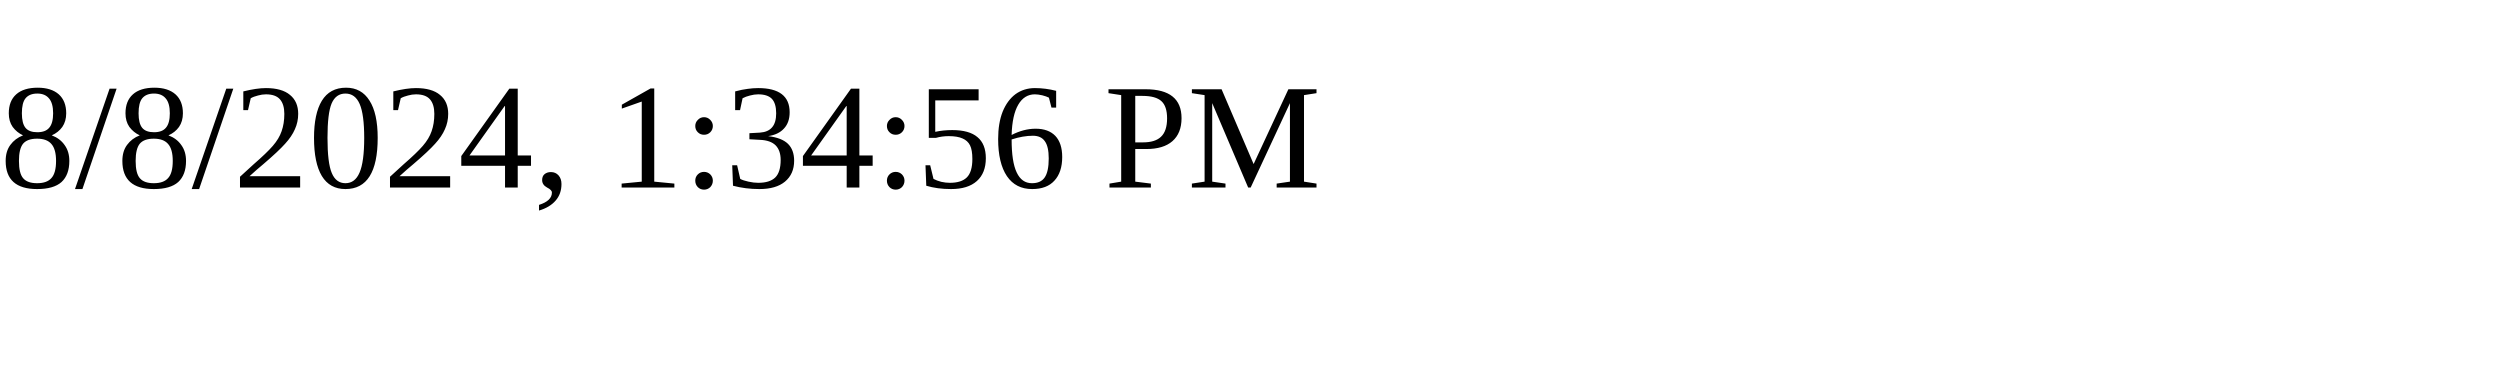
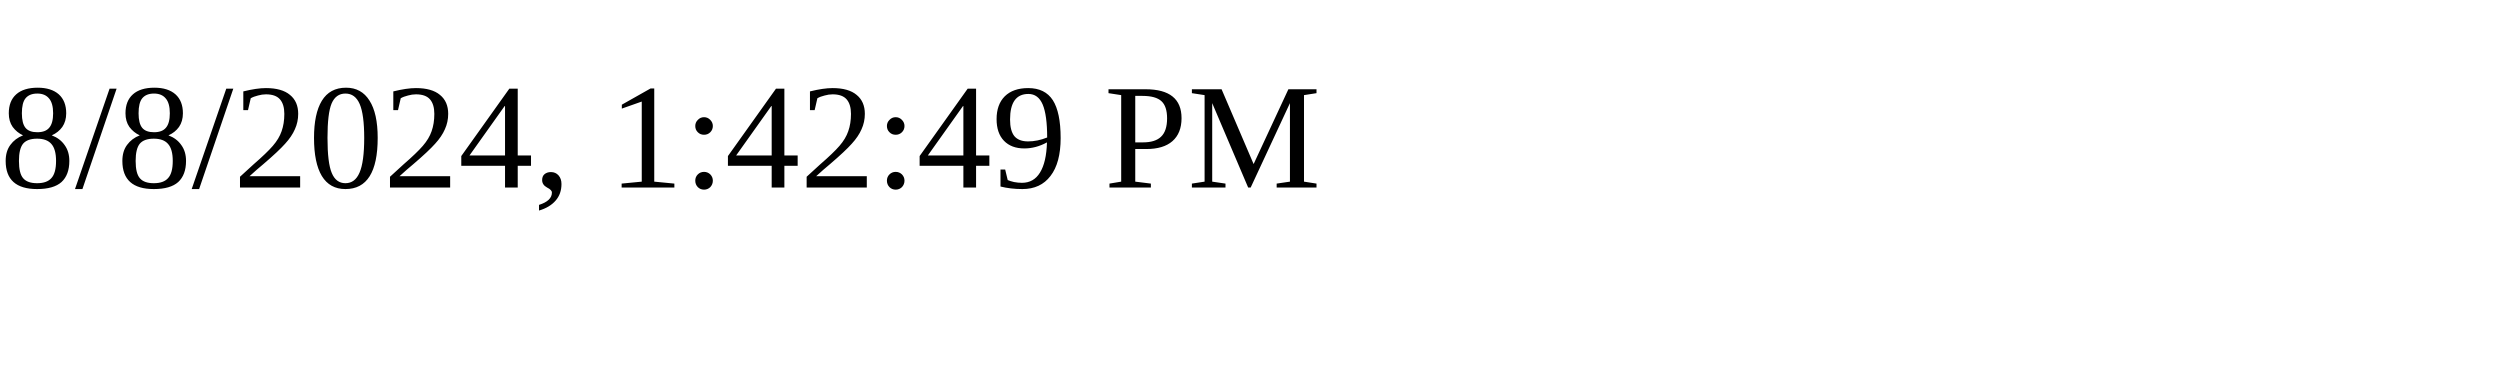
<svg xmlns="http://www.w3.org/2000/svg" height="30" width="200">
-   <text x="0" y="15">8/8/2024, 1:34:56 PM</text>
+   <text x="0" y="15">8/8/2024, 1:42:49 PM</text>
</svg>
